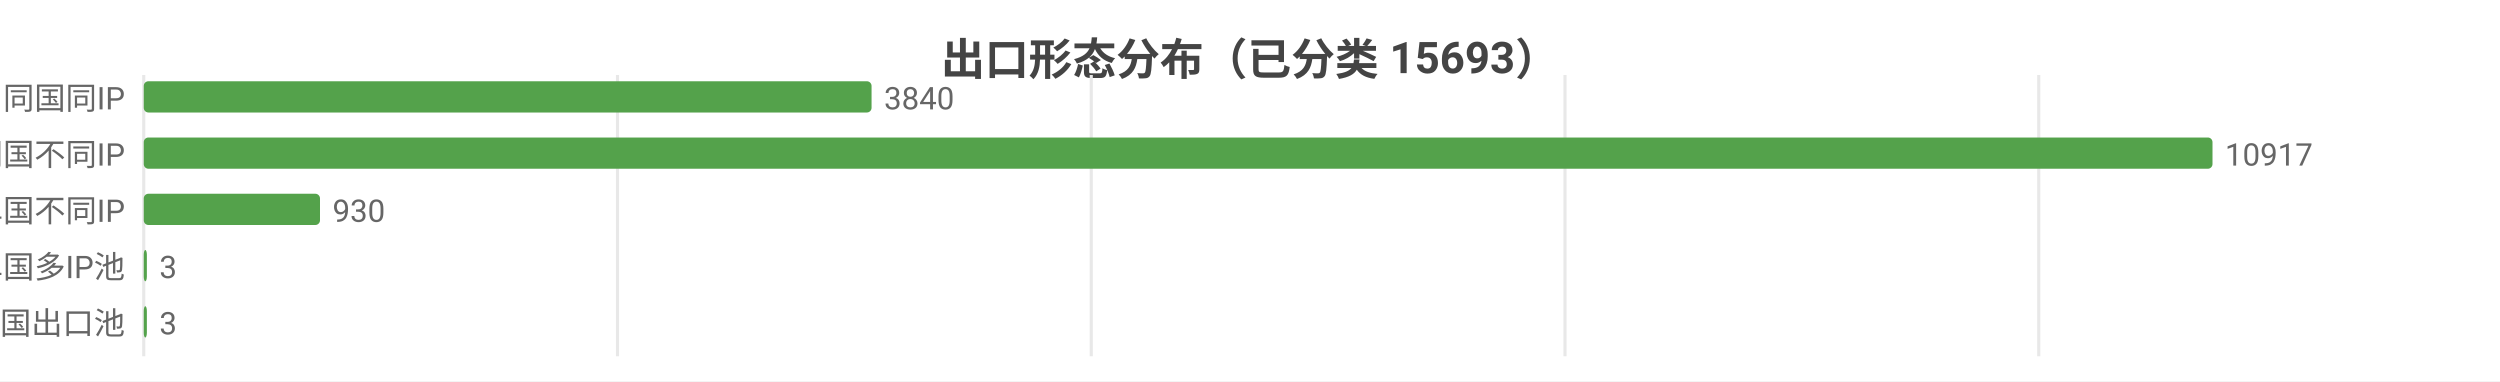
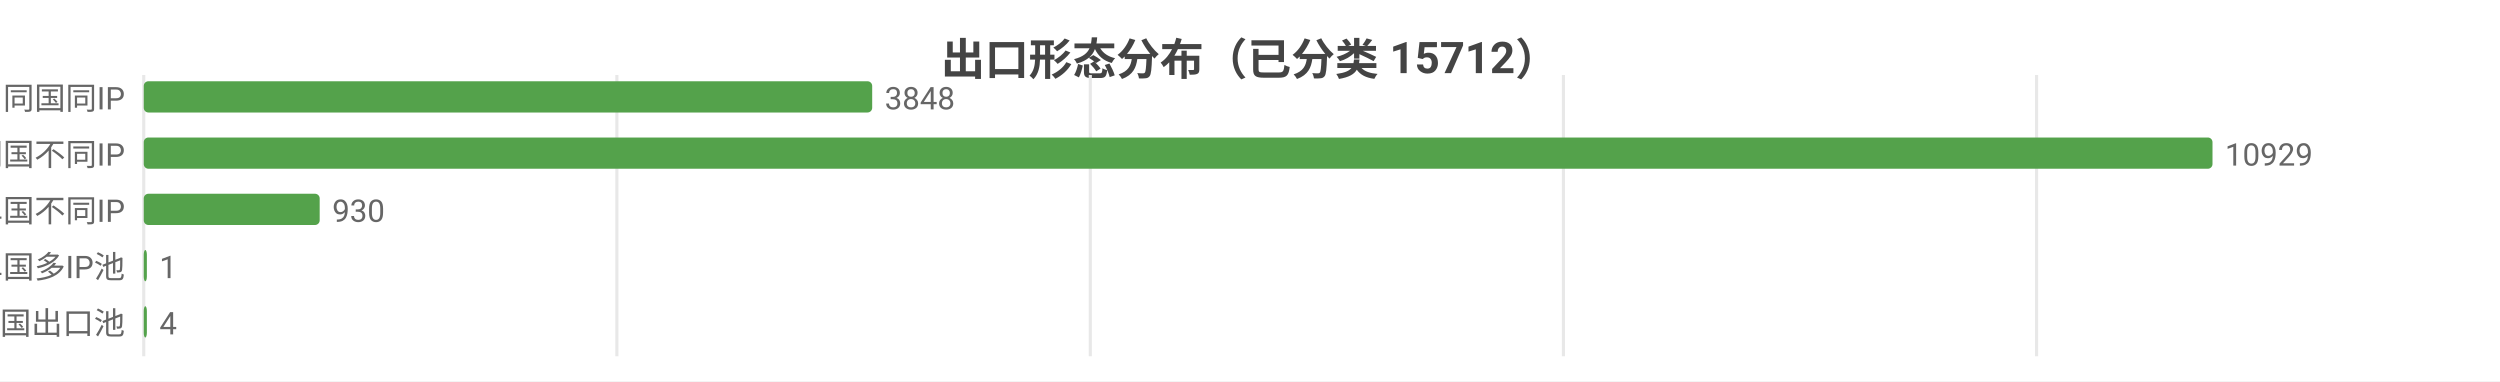
<svg xmlns="http://www.w3.org/2000/svg" width="800" height="122" viewBox="0 0 800 122">
  <rect width="800" height="122" fill="#ffffff" />
  <style>text{font-family:system-ui,-apple-system,'Segoe UI',Roboto,'PingFang SC','Microsoft YaHei','Noto Sans CJK SC',sans-serif}.g{stroke:#e8e8e8;stroke-width:1}.a{stroke:#999;stroke-width:1}.t{font-size:10px;fill:#666}.m{font-size:10px;text-anchor:middle;fill:#666}.e{font-size:10px;text-anchor:end;fill:#666}.l{font-size:11px;fill:#333}.tt{font-size:14px;font-weight:600;text-anchor:middle;fill:#444}.em{font-size:13px;text-anchor:middle;fill:#999}</style>
-   <text class="tt" x="400.0" y="24">出口形态分布（已分类 15693）</text>
+   <text class="tt" x="400.0" y="24">出口形态分布（已分类 15712）</text>
  <line class="g" x1="46" y1="24" x2="46" y2="114" />
-   <line class="g" x1="197.6" y1="24" x2="197.6" y2="114" />
-   <line class="g" x1="349.2" y1="24" x2="349.2" y2="114" />
-   <line class="g" x1="500.8" y1="24" x2="500.8" y2="114" />
-   <line class="g" x1="652.4" y1="24" x2="652.4" y2="114" />
+   <line class="g" x1="197.4" y1="24" x2="197.4" y2="114" />
+   <line class="g" x1="348.9" y1="24" x2="348.9" y2="114" />
+   <line class="g" x1="500.3" y1="24" x2="500.3" y2="114" />
+   <line class="g" x1="651.7" y1="24" x2="651.7" y2="114" />
  <text class="e" x="40" y="35">SS 同国同IP</text>
-   <rect x="46" y="26" width="232.9" height="10" fill="#54a24b" rx="1.5" />
-   <text class="t" x="282.9" y="35">3840</text>
+   <rect x="46" y="26" width="233.1" height="10" fill="#54a24b" rx="1.5" />
+   <text class="t" x="283.1" y="35">3848</text>
  <text class="e" x="40" y="53">SD 同国不同IP</text>
  <rect x="46" y="44" width="662" height="10" fill="#54a24b" rx="1.5" />
-   <text class="t" x="712" y="53">10917</text>
+   <text class="t" x="712" y="53">10929</text>
  <text class="e" x="40" y="71">CD 跨境单国不同IP</text>
-   <rect x="46" y="62" width="56.4" height="10" fill="#54a24b" rx="1.5" />
-   <text class="t" x="106.4" y="71">930</text>
+   <rect x="46" y="62" width="56.3" height="10" fill="#54a24b" rx="1.5" />
+   <text class="t" x="106.3" y="71">930</text>
  <text class="e" x="40" y="89">CP 跨境单国多IP池</text>
  <rect x="46" y="80" width="1" height="10" fill="#54a24b" rx="1.5" />
-   <text class="t" x="51" y="89">3</text>
+   <text class="t" x="51" y="89">1</text>
  <text class="e" x="40" y="107">CM 跨境多国出口池</text>
  <rect x="46" y="98" width="1" height="10" fill="#54a24b" rx="1.5" />
-   <text class="t" x="51" y="107">3</text>
+   <text class="t" x="51" y="107">4</text>
</svg>
